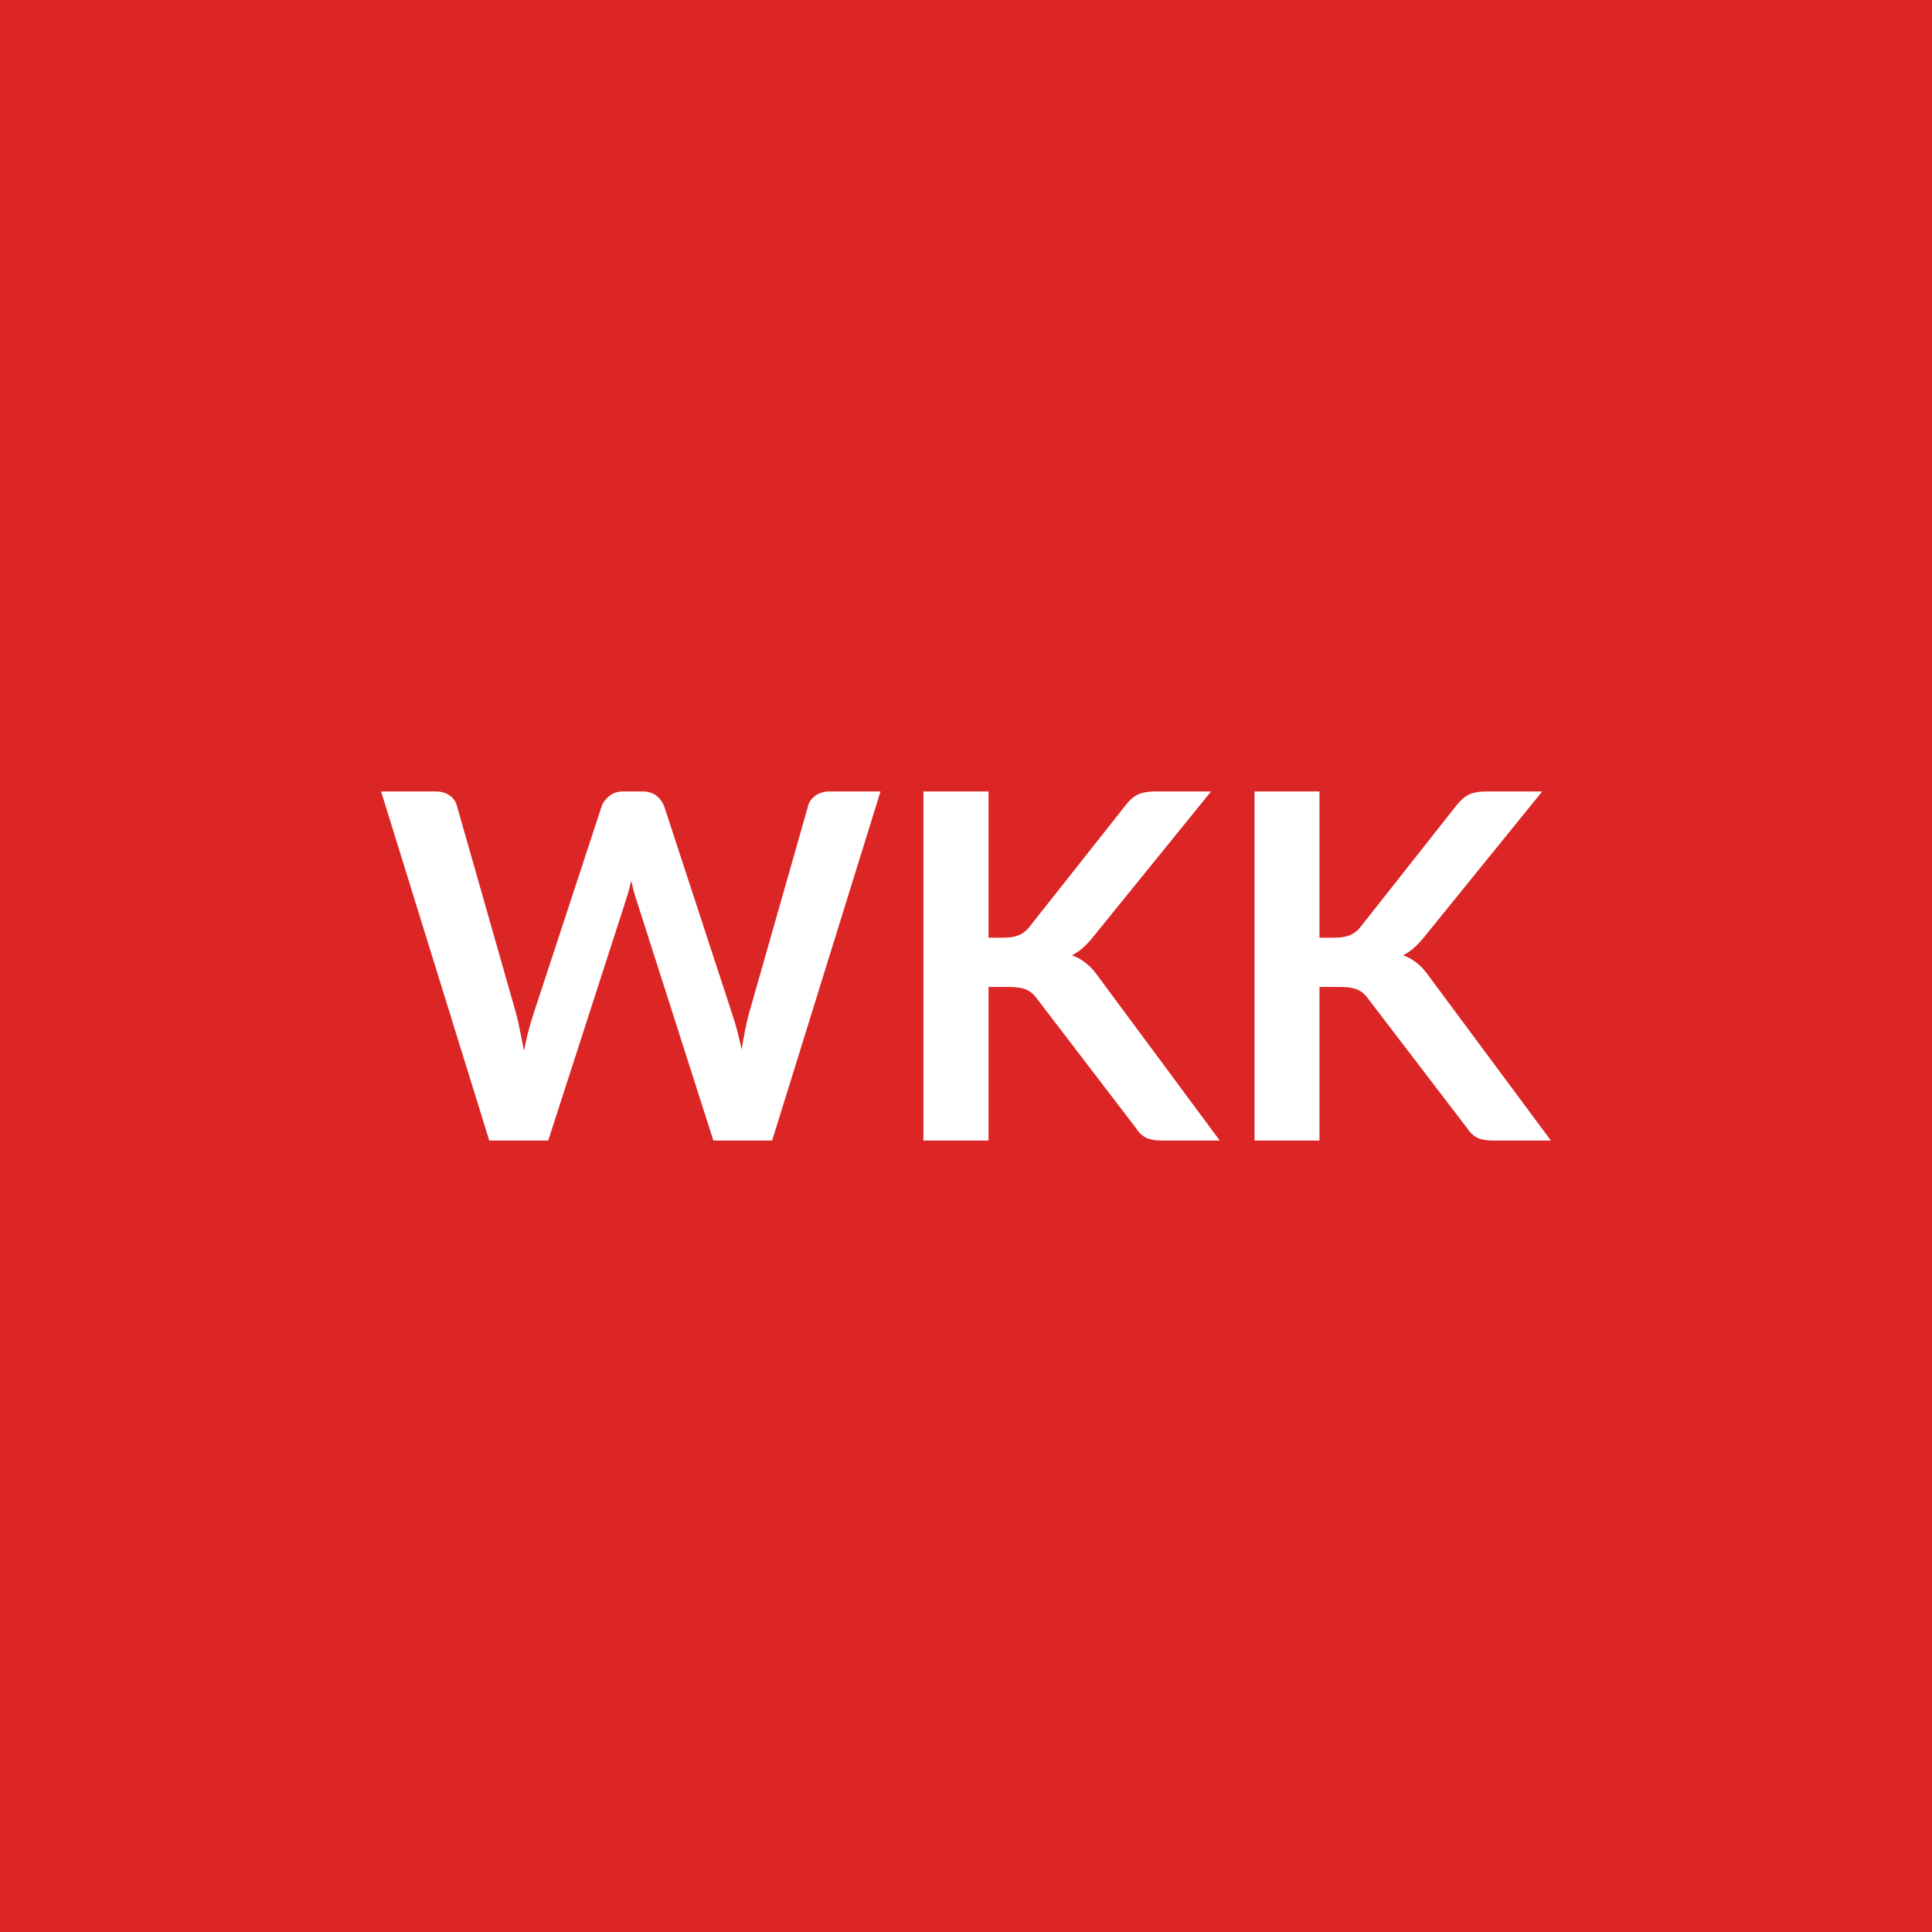
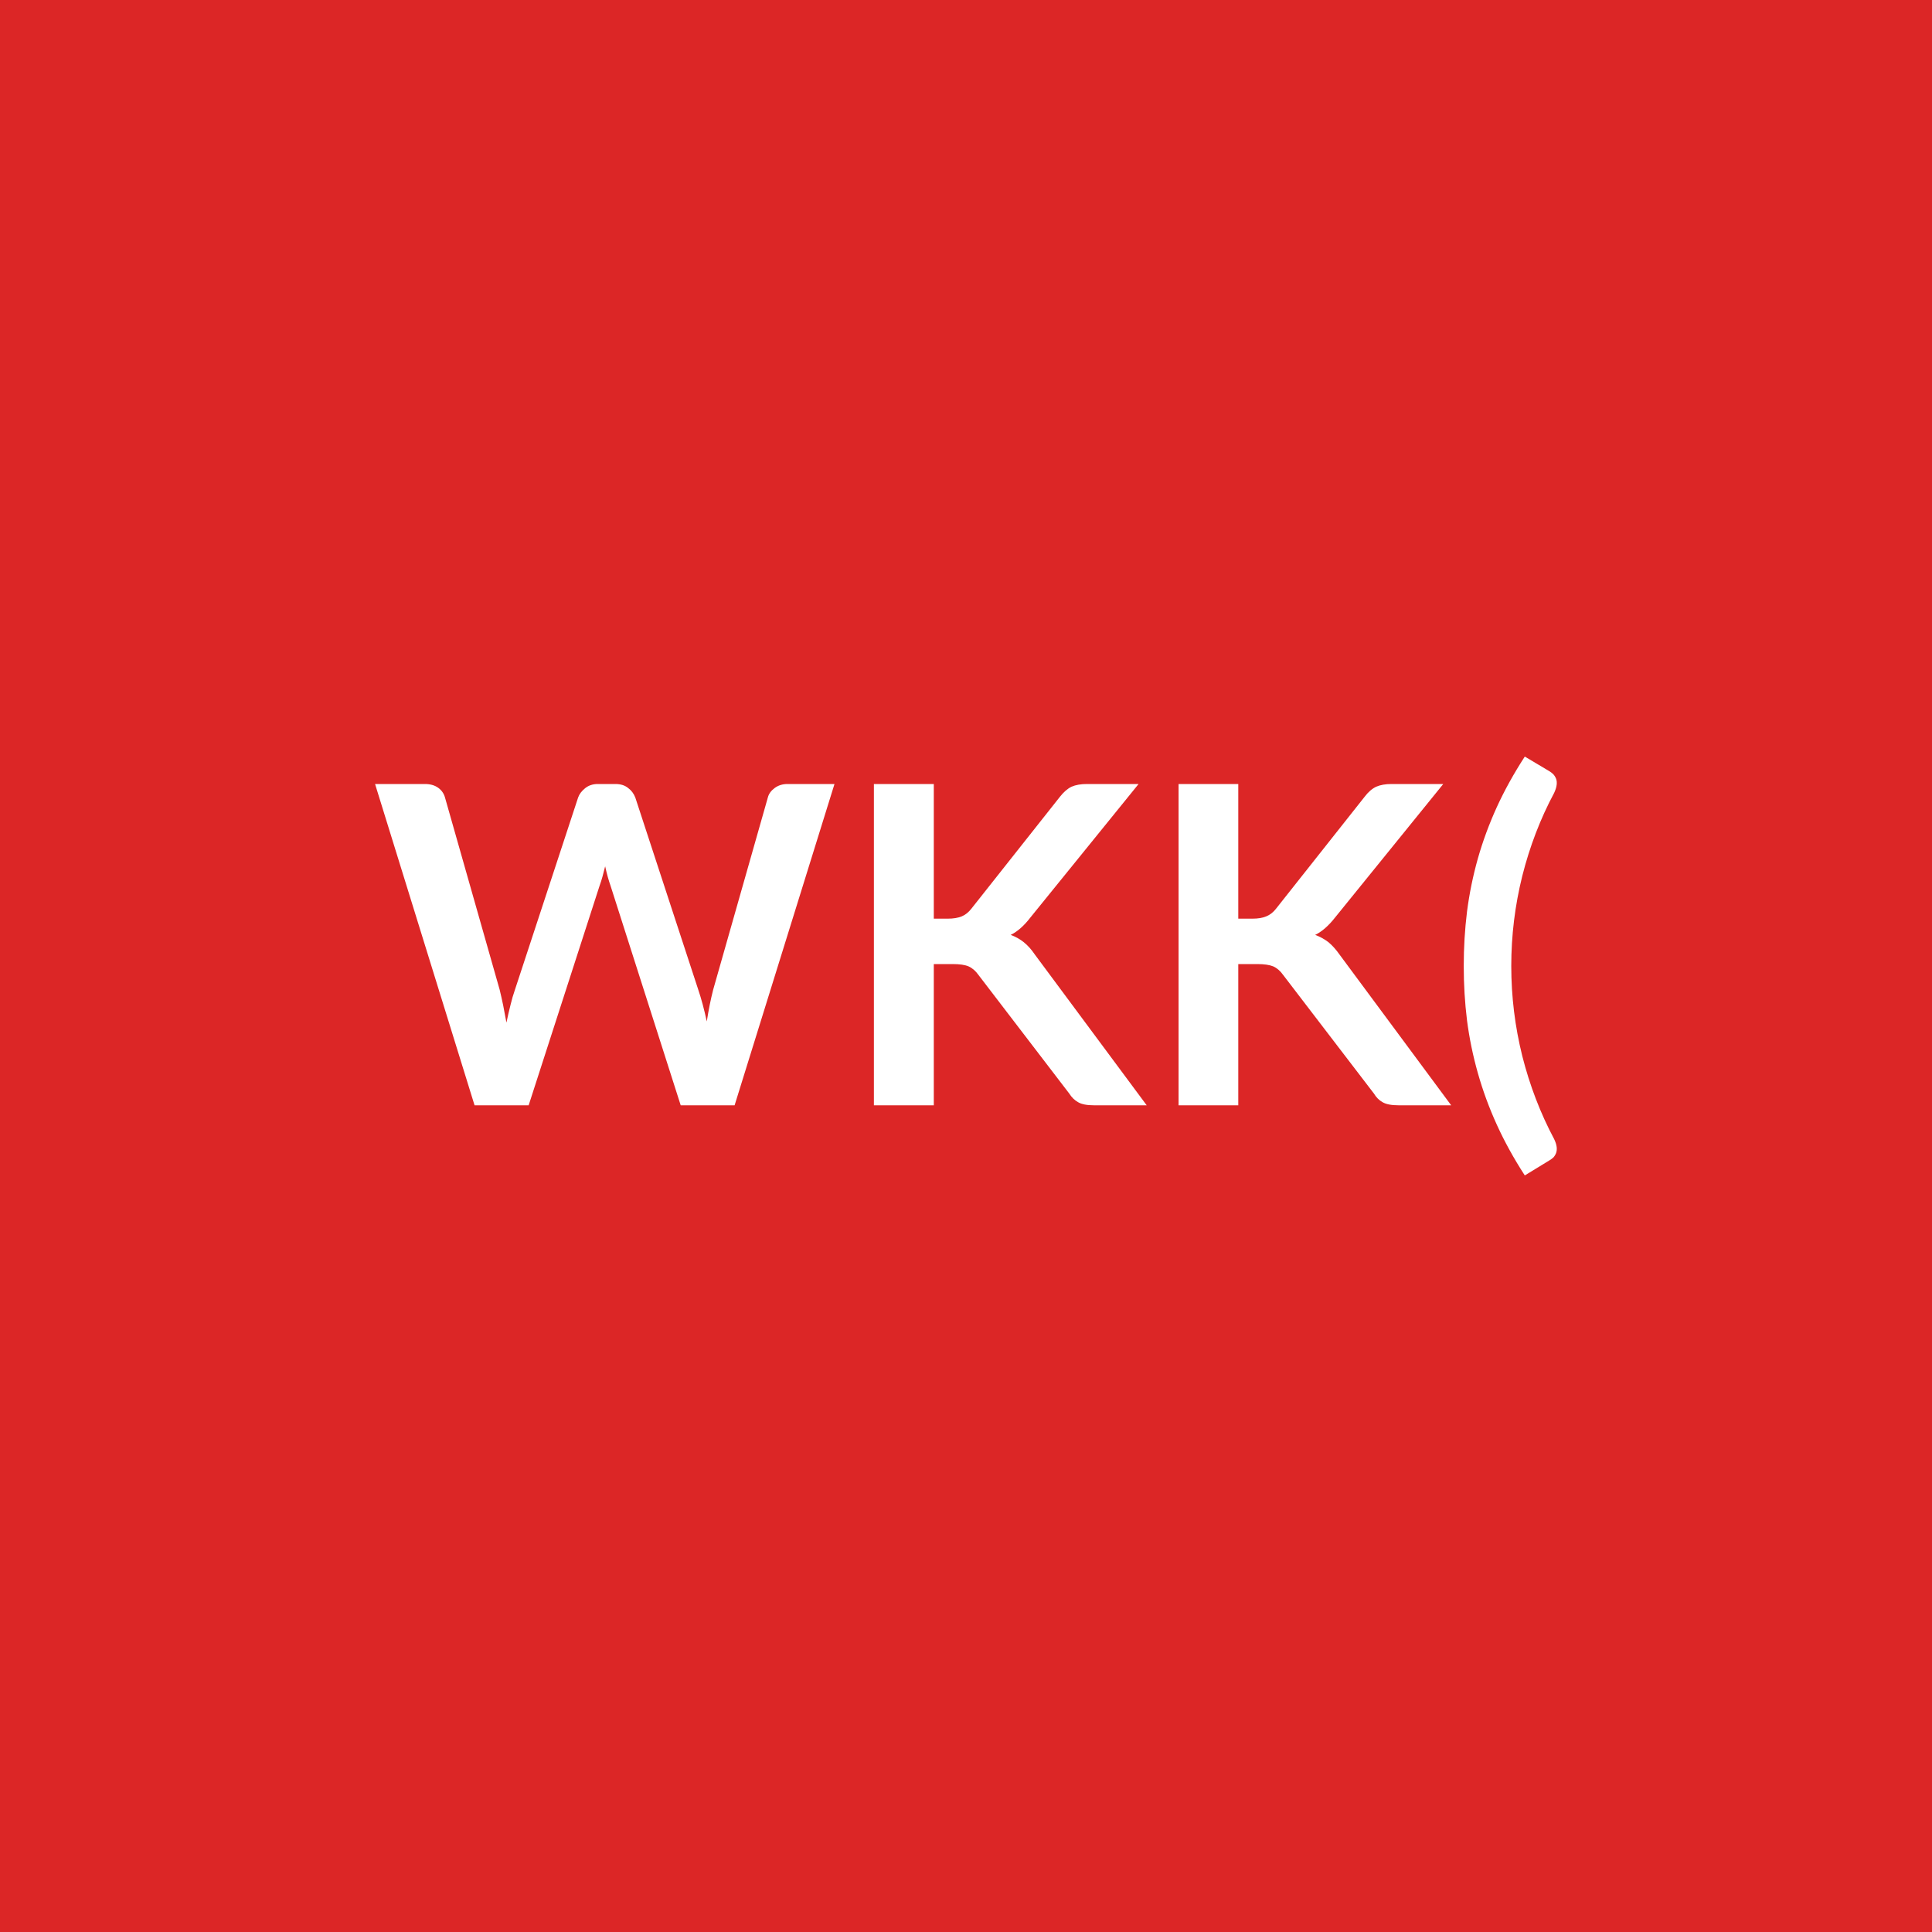
<svg xmlns="http://www.w3.org/2000/svg" width="100" height="100" viewBox="0 0 100 100">
  <rect width="100%" height="100%" fill="#dc2626" />
-   <path fill="#ffffff" d="M42.935 40.965h2.64l-5.61 18.07h-3.04l-3.95-12.35q-.16-.45-.3-1.1-.08.31-.15.59-.08.27-.16.51l-3.99 12.35h-3.05l-5.6-18.07h2.81q.44 0 .73.2.3.21.39.56l3.08 10.81q.1.4.19.87.1.47.2.98.1-.53.22-.99t.25-.86l3.55-10.81q.1-.29.4-.53.29-.23.72-.23h.98q.44 0 .72.21.27.21.41.55l3.54 10.81q.26.77.47 1.79.16-.99.36-1.79l3.08-10.81q.07-.32.38-.54t.73-.22m8.23 0v7.57h.78q.48 0 .79-.13t.54-.42l4.99-6.31q.31-.4.65-.56.35-.15.87-.15h2.9l-6.09 7.51q-.53.68-1.11.97.41.15.74.42.34.27.64.71l6.27 8.46h-2.96q-.6 0-.9-.17-.29-.17-.49-.49l-5.11-6.68q-.24-.34-.55-.47-.31-.14-.9-.14h-1.06v7.95h-3.37v-18.07zm17.13 0v7.57h.79q.48 0 .79-.13t.54-.42l4.98-6.31q.32-.4.66-.56.34-.15.87-.15h2.9l-6.09 7.51q-.54.68-1.11.97.41.15.74.42t.63.71l6.28 8.46h-2.96q-.6 0-.9-.17-.29-.17-.49-.49l-5.11-6.68q-.24-.34-.55-.47-.32-.14-.9-.14h-1.07v7.95h-3.36v-18.07z" />
+   <path fill="#ffffff" d="M40.763 40.58h2.43l-5.17 16.63h-2.79l-3.63-11.36q-.15-.42-.28-1.01-.07.28-.14.54-.07.25-.15.47l-3.67 11.36h-2.8l-5.15-16.63h2.58q.41 0 .68.19t.36.51l2.83 9.95q.09.37.18.8.08.43.17.9.1-.48.21-.91.1-.42.23-.79l3.27-9.95q.09-.26.36-.48t.66-.22h.91q.4 0 .65.2.26.19.38.5l3.26 9.95q.24.71.44 1.64.14-.9.33-1.64l2.83-9.95q.07-.28.35-.49t.67-.21m7.57 0v6.97h.72q.44 0 .73-.12.28-.12.49-.39l4.59-5.8q.29-.37.6-.52.32-.14.8-.14h2.67l-5.6 6.91q-.49.64-1.02.9.38.14.68.38.31.25.58.65l5.78 7.79h-2.73q-.55 0-.82-.16-.27-.15-.46-.45l-4.7-6.14q-.22-.31-.51-.44-.28-.12-.82-.12h-.98v7.31h-3.1V40.58zm15.76 0v6.97h.73q.44 0 .72-.12.29-.12.5-.39l4.59-5.8q.28-.37.6-.52.32-.14.8-.14h2.67l-5.6 6.91q-.5.64-1.03.9.38.14.69.38.3.25.58.65l5.77 7.79h-2.72q-.56 0-.83-.16-.27-.15-.45-.45l-4.7-6.14q-.22-.31-.51-.44-.29-.12-.83-.12h-.98v7.31h-3.09V40.58zM78.223 50q0 2.37.57 4.66.58 2.29 1.65 4.3.11.23.13.41.02.17-.03.31-.05.13-.14.23-.1.09-.22.16l-1.26.77q-.85-1.31-1.45-2.63t-.98-2.67q-.38-1.34-.56-2.72-.17-1.38-.17-2.82t.17-2.82q.18-1.39.56-2.74.38-1.34.98-2.66.6-1.31 1.45-2.62l1.26.75q.12.07.22.17.09.1.14.23t.03.31-.13.42q-1.07 2-1.65 4.3-.57 2.29-.57 4.66" />
</svg>
